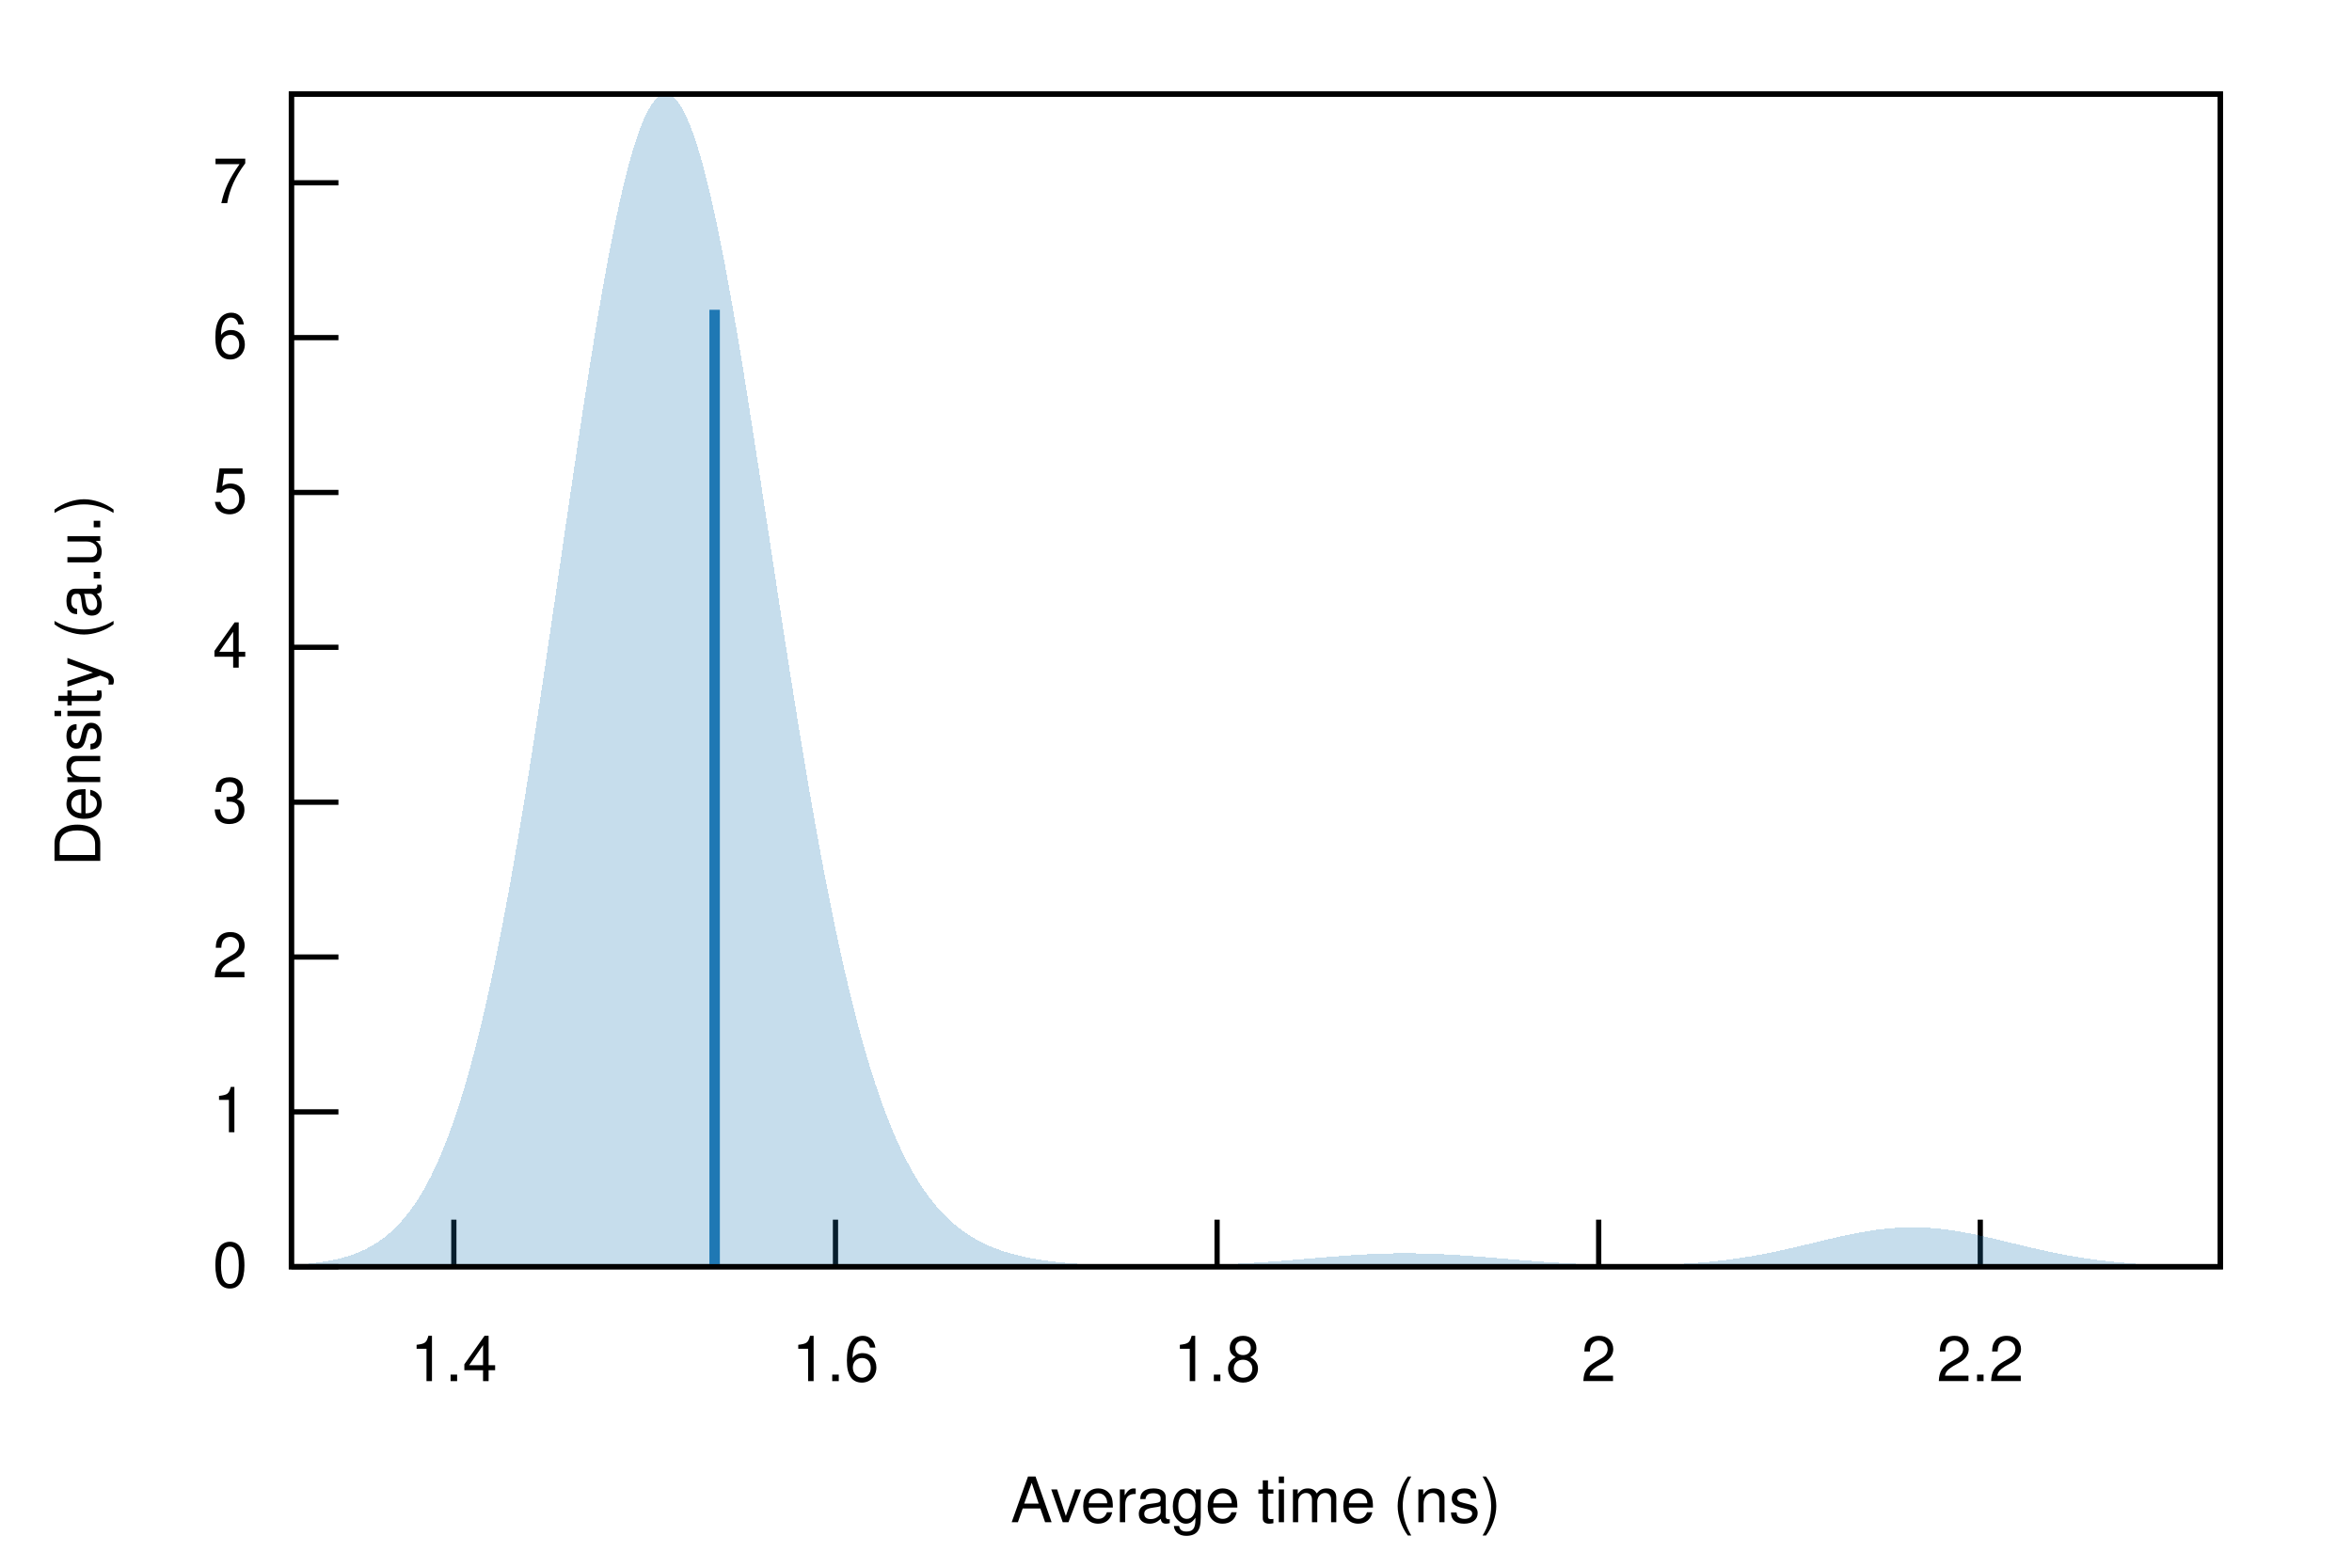
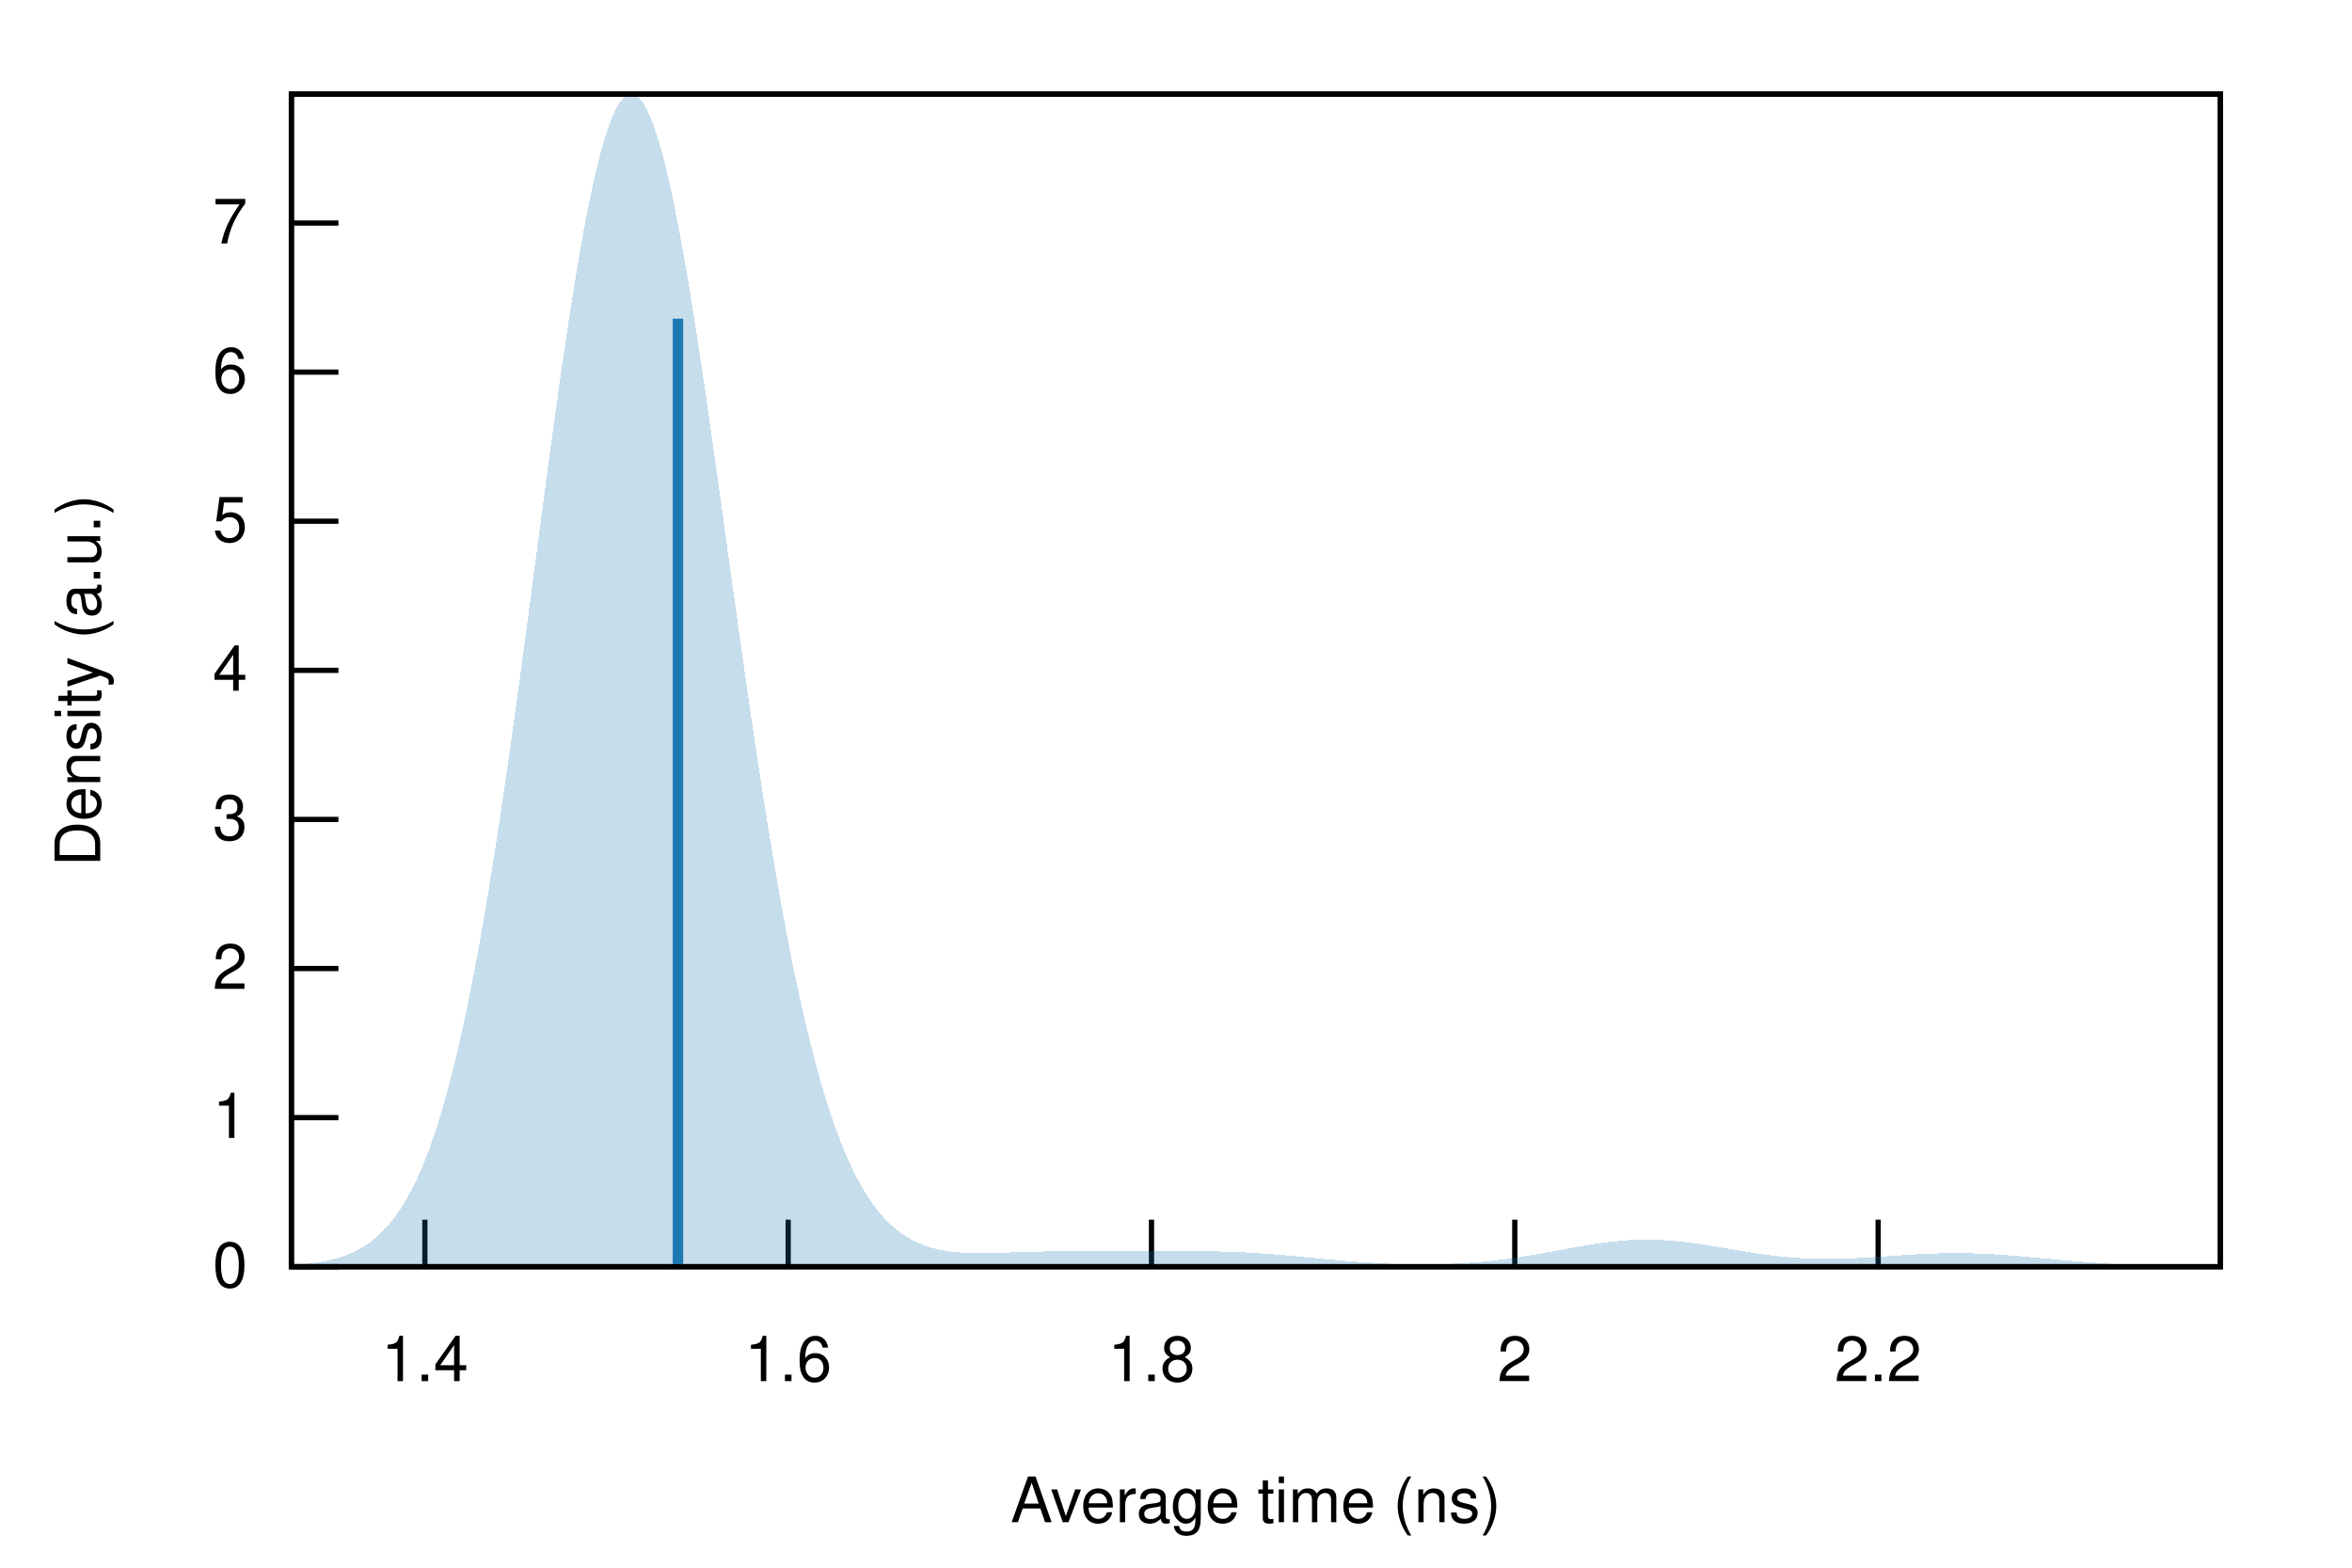
<svg xmlns="http://www.w3.org/2000/svg" xmlns:xlink="http://www.w3.org/1999/xlink" viewBox="0 0 450 300">
  <g id="gnuplot_canvas">
    <rect x="0" y="0" width="450" height="300" fill="none" />
    <defs>
      <circle id="gpDot" r="0.5" stroke-width="0.5" stroke="currentColor" />
      <path id="gpPt0" stroke-width="0.222" stroke="currentColor" d="M-1,0 h2 M0,-1 v2" />
      <path id="gpPt1" stroke-width="0.222" stroke="currentColor" d="M-1,-1 L1,1 M1,-1 L-1,1" />
      <path id="gpPt2" stroke-width="0.222" stroke="currentColor" d="M-1,0 L1,0 M0,-1 L0,1 M-1,-1 L1,1 M-1,1 L1,-1" />
      <rect id="gpPt3" stroke-width="0.222" stroke="currentColor" x="-1" y="-1" width="2" height="2" />
      <rect id="gpPt4" stroke-width="0.222" stroke="currentColor" fill="currentColor" x="-1" y="-1" width="2" height="2" />
      <circle id="gpPt5" stroke-width="0.222" stroke="currentColor" cx="0" cy="0" r="1" />
      <use xlink:href="#gpPt5" id="gpPt6" fill="currentColor" stroke="none" />
      <path id="gpPt7" stroke-width="0.222" stroke="currentColor" d="M0,-1.33 L-1.33,0.67 L1.33,0.67 z" />
      <use xlink:href="#gpPt7" id="gpPt8" fill="currentColor" stroke="none" />
      <use xlink:href="#gpPt7" id="gpPt9" stroke="currentColor" transform="rotate(180)" />
      <use xlink:href="#gpPt9" id="gpPt10" fill="currentColor" stroke="none" />
      <use xlink:href="#gpPt3" id="gpPt11" stroke="currentColor" transform="rotate(45)" />
      <use xlink:href="#gpPt11" id="gpPt12" fill="currentColor" stroke="none" />
      <path id="gpPt13" stroke-width="0.222" stroke="currentColor" d="M0,1.330 L1.265,0.411 L0.782,-1.067 L-0.782,-1.076 L-1.265,0.411 z" />
      <use xlink:href="#gpPt13" id="gpPt14" fill="currentColor" stroke="none" />
      <filter id="textbox" filterUnits="objectBoundingBox" x="0" y="0" height="1" width="1">
        <feFlood flood-color="white" flood-opacity="1" result="bgnd" />
        <feComposite in="SourceGraphic" in2="bgnd" operator="atop" />
      </filter>
      <filter id="greybox" filterUnits="objectBoundingBox" x="0" y="0" height="1" width="1">
        <feFlood flood-color="lightgrey" flood-opacity="1" result="grey" />
        <feComposite in="SourceGraphic" in2="grey" operator="atop" />
      </filter>
    </defs>
    <g fill="none" color="white" stroke="currentColor" stroke-width="1.00" stroke-linecap="butt" stroke-linejoin="miter">
</g>
    <g fill="none" color="black" stroke="currentColor" stroke-width="1.00" stroke-linecap="butt" stroke-linejoin="miter">
      <path stroke="black" d="M55.75,242.40 L64.75,242.40  " />
      <g transform="translate(47.36,246.30)" stroke="none" fill="black" font-family="Helvetica" font-size="12.00" text-anchor="end">
        <text>
          <tspan font-family="Helvetica"> 0</tspan>
        </text>
      </g>
    </g>
    <g fill="none" color="black" stroke="currentColor" stroke-width="1.00" stroke-linecap="butt" stroke-linejoin="miter">
-       <path stroke="black" d="M55.75,212.77 L64.75,212.77  " />
-       <g transform="translate(47.36,216.67)" stroke="none" fill="black" font-family="Helvetica" font-size="12.00" text-anchor="end">
+       <path stroke="black" d="M55.75,213.87 L64.75,213.87  " />
+       <g transform="translate(47.36,217.77)" stroke="none" fill="black" font-family="Helvetica" font-size="12.00" text-anchor="end">
        <text>
          <tspan font-family="Helvetica"> 1</tspan>
        </text>
      </g>
    </g>
    <g fill="none" color="black" stroke="currentColor" stroke-width="1.00" stroke-linecap="butt" stroke-linejoin="miter">
-       <path stroke="black" d="M55.75,183.14 L64.75,183.14  " />
-       <g transform="translate(47.36,187.04)" stroke="none" fill="black" font-family="Helvetica" font-size="12.00" text-anchor="end">
+       <path stroke="black" d="M55.75,185.34 L64.75,185.34  " />
+       <g transform="translate(47.36,189.24)" stroke="none" fill="black" font-family="Helvetica" font-size="12.00" text-anchor="end">
        <text>
          <tspan font-family="Helvetica"> 2</tspan>
        </text>
      </g>
    </g>
    <g fill="none" color="black" stroke="currentColor" stroke-width="1.00" stroke-linecap="butt" stroke-linejoin="miter">
-       <path stroke="black" d="M55.75,153.51 L64.75,153.51  " />
-       <g transform="translate(47.36,157.41)" stroke="none" fill="black" font-family="Helvetica" font-size="12.00" text-anchor="end">
+       <path stroke="black" d="M55.75,156.81 L64.75,156.81  " />
+       <g transform="translate(47.36,160.71)" stroke="none" fill="black" font-family="Helvetica" font-size="12.00" text-anchor="end">
        <text>
          <tspan font-family="Helvetica"> 3</tspan>
        </text>
      </g>
    </g>
    <g fill="none" color="black" stroke="currentColor" stroke-width="1.00" stroke-linecap="butt" stroke-linejoin="miter">
-       <path stroke="black" d="M55.75,123.87 L64.75,123.87  " />
-       <g transform="translate(47.36,127.77)" stroke="none" fill="black" font-family="Helvetica" font-size="12.00" text-anchor="end">
+       <path stroke="black" d="M55.75,128.28 L64.75,128.28  " />
+       <g transform="translate(47.36,132.18)" stroke="none" fill="black" font-family="Helvetica" font-size="12.00" text-anchor="end">
        <text>
          <tspan font-family="Helvetica"> 4</tspan>
        </text>
      </g>
    </g>
    <g fill="none" color="black" stroke="currentColor" stroke-width="1.00" stroke-linecap="butt" stroke-linejoin="miter">
-       <path stroke="black" d="M55.75,94.24 L64.75,94.24  " />
-       <g transform="translate(47.36,98.14)" stroke="none" fill="black" font-family="Helvetica" font-size="12.00" text-anchor="end">
+       <path stroke="black" d="M55.75,99.74 L64.75,99.74  " />
+       <g transform="translate(47.36,103.64)" stroke="none" fill="black" font-family="Helvetica" font-size="12.00" text-anchor="end">
        <text>
          <tspan font-family="Helvetica"> 5</tspan>
        </text>
      </g>
    </g>
    <g fill="none" color="black" stroke="currentColor" stroke-width="1.00" stroke-linecap="butt" stroke-linejoin="miter">
-       <path stroke="black" d="M55.75,64.61 L64.75,64.61  " />
-       <g transform="translate(47.36,68.51)" stroke="none" fill="black" font-family="Helvetica" font-size="12.00" text-anchor="end">
+       <path stroke="black" d="M55.75,71.21 L64.75,71.21  " />
+       <g transform="translate(47.36,75.11)" stroke="none" fill="black" font-family="Helvetica" font-size="12.00" text-anchor="end">
        <text>
          <tspan font-family="Helvetica"> 6</tspan>
        </text>
      </g>
    </g>
    <g fill="none" color="black" stroke="currentColor" stroke-width="1.00" stroke-linecap="butt" stroke-linejoin="miter">
-       <path stroke="black" d="M55.75,34.98 L64.75,34.98  " />
-       <g transform="translate(47.36,38.88)" stroke="none" fill="black" font-family="Helvetica" font-size="12.00" text-anchor="end">
+       <path stroke="black" d="M55.75,42.68 L64.75,42.68  " />
+       <g transform="translate(47.36,46.58)" stroke="none" fill="black" font-family="Helvetica" font-size="12.00" text-anchor="end">
        <text>
          <tspan font-family="Helvetica"> 7</tspan>
        </text>
      </g>
    </g>
    <g fill="none" color="black" stroke="currentColor" stroke-width="1.00" stroke-linecap="butt" stroke-linejoin="miter">
-       <path stroke="black" d="M86.83,242.40 L86.83,233.40  " />
-       <g transform="translate(86.83,264.30)" stroke="none" fill="black" font-family="Helvetica" font-size="12.00" text-anchor="middle">
+       <path stroke="black" d="M81.29,242.40 L81.29,233.40  " />
+       <g transform="translate(81.29,264.30)" stroke="none" fill="black" font-family="Helvetica" font-size="12.00" text-anchor="middle">
        <text>
          <tspan font-family="Helvetica"> 1.4</tspan>
        </text>
      </g>
    </g>
    <g fill="none" color="black" stroke="currentColor" stroke-width="1.00" stroke-linecap="butt" stroke-linejoin="miter">
-       <path stroke="black" d="M159.85,242.40 L159.85,233.40  " />
-       <g transform="translate(159.85,264.30)" stroke="none" fill="black" font-family="Helvetica" font-size="12.00" text-anchor="middle">
+       <path stroke="black" d="M150.80,242.40 L150.80,233.40  " />
+       <g transform="translate(150.80,264.30)" stroke="none" fill="black" font-family="Helvetica" font-size="12.00" text-anchor="middle">
        <text>
          <tspan font-family="Helvetica"> 1.6</tspan>
        </text>
      </g>
    </g>
    <g fill="none" color="black" stroke="currentColor" stroke-width="1.00" stroke-linecap="butt" stroke-linejoin="miter">
-       <path stroke="black" d="M232.86,242.40 L232.86,233.40  " />
-       <g transform="translate(232.86,264.30)" stroke="none" fill="black" font-family="Helvetica" font-size="12.00" text-anchor="middle">
+       <path stroke="black" d="M220.31,242.40 L220.31,233.40  " />
+       <g transform="translate(220.31,264.30)" stroke="none" fill="black" font-family="Helvetica" font-size="12.00" text-anchor="middle">
        <text>
          <tspan font-family="Helvetica"> 1.8</tspan>
        </text>
      </g>
    </g>
    <g fill="none" color="black" stroke="currentColor" stroke-width="1.00" stroke-linecap="butt" stroke-linejoin="miter">
-       <path stroke="black" d="M305.87,242.40 L305.87,233.40  " />
-       <g transform="translate(305.87,264.30)" stroke="none" fill="black" font-family="Helvetica" font-size="12.00" text-anchor="middle">
+       <path stroke="black" d="M289.82,242.40 L289.82,233.40  " />
+       <g transform="translate(289.82,264.30)" stroke="none" fill="black" font-family="Helvetica" font-size="12.00" text-anchor="middle">
        <text>
          <tspan font-family="Helvetica"> 2</tspan>
        </text>
      </g>
    </g>
    <g fill="none" color="black" stroke="currentColor" stroke-width="1.00" stroke-linecap="butt" stroke-linejoin="miter">
-       <path stroke="black" d="M378.88,242.40 L378.88,233.40  " />
-       <g transform="translate(378.88,264.30)" stroke="none" fill="black" font-family="Helvetica" font-size="12.00" text-anchor="middle">
+       <path stroke="black" d="M359.34,242.40 L359.34,233.40  " />
+       <g transform="translate(359.34,264.30)" stroke="none" fill="black" font-family="Helvetica" font-size="12.00" text-anchor="middle">
        <text>
          <tspan font-family="Helvetica"> 2.2</tspan>
        </text>
      </g>
    </g>
    <g fill="none" color="black" stroke="currentColor" stroke-width="1.00" stroke-linecap="butt" stroke-linejoin="miter">
</g>
    <g fill="none" color="black" stroke="currentColor" stroke-width="1.00" stroke-linecap="butt" stroke-linejoin="miter">
      <path stroke="black" d="M55.75,18.01 L55.75,242.40 L424.82,242.40 L424.82,18.01 L55.75,18.01 Z  " />
    </g>
    <g fill="none" color="black" stroke="currentColor" stroke-width="1.00" stroke-linecap="butt" stroke-linejoin="miter">
</g>
    <g id="gnuplot_plot_1">
      <g fill="none" color="black" stroke="currentColor" stroke-width="1.00" stroke-linecap="butt" stroke-linejoin="miter">
        <g stroke="none" shape-rendering="crispEdges">
-           <polygon fill="rgb( 31, 120, 180)" fill-opacity="0.25" points="55.75,242.08 56.49,242.03 57.23,241.98 57.97,241.92 58.71,241.86 59.45,241.78 60.19,241.69 60.93,241.60 61.67,241.49 62.41,241.37 63.15,241.24 63.89,241.09 64.63,240.92 65.37,240.73 66.10,240.53 66.84,240.30 67.58,240.04 68.32,239.76 69.06,239.45 69.80,239.11 70.54,238.73 71.28,238.32 72.02,237.86 72.76,237.36 73.50,236.82 74.24,236.22 74.98,235.57 75.72,234.86 76.46,234.09 77.20,233.26 77.94,232.35 78.68,231.37 79.42,230.32 80.16,229.18 80.90,227.95 81.64,226.64 82.38,225.22 83.12,223.71 83.86,222.09 84.60,220.37 85.33,218.53 86.07,216.57 86.81,214.50 87.55,212.30 88.29,209.97 89.03,207.51 89.77,204.92 90.51,202.19 91.25,199.33 91.99,196.32 92.73,193.18 93.47,189.90 94.21,186.47 94.95,182.91 95.69,179.21 96.43,175.38 97.17,171.41 97.91,167.32 98.65,163.10 99.39,158.76 100.13,154.31 100.87,149.75 101.61,145.09 102.35,140.35 103.09,135.52 103.83,130.62 104.56,125.67 105.30,120.66 106.04,115.62 106.78,110.55 107.52,105.48 108.26,100.41 109.00,95.35 109.74,90.33 110.48,85.36 111.22,80.45 111.96,75.63 112.70,70.90 113.44,66.28 114.18,61.78 114.92,57.43 115.66,53.24 116.40,49.23 117.14,45.40 117.88,41.77 118.62,38.36 119.36,35.18 120.10,32.24 120.84,29.55 121.58,27.12 122.32,24.96 123.06,23.09 123.79,21.50 124.53,20.20 125.27,19.20 126.01,18.50 126.75,18.10 127.49,18.01 128.23,18.22 128.97,18.73 129.71,19.55 130.45,20.66 131.19,22.05 131.93,23.74 132.67,25.70 133.41,27.92 134.15,30.41 134.89,33.15 135.63,36.12 136.37,39.31 137.11,42.72 137.85,46.33 138.59,50.12 139.33,54.09 140.07,58.21 140.81,62.47 141.55,66.86 142.29,71.36 143.03,75.96 143.76,80.63 144.50,85.38 145.24,90.17 145.98,95.00 146.72,99.86 147.46,104.72 148.20,109.59 148.94,114.43 149.68,119.25 150.42,124.02 151.16,128.75 151.90,133.42 152.64,138.02 153.38,142.54 154.12,146.97 154.86,151.31 155.60,155.55 156.34,159.69 157.08,163.72 157.82,167.63 158.56,171.42 159.30,175.09 160.04,178.64 160.78,182.07 161.52,185.37 162.26,188.54 162.99,191.59 163.73,194.51 164.47,197.30 165.21,199.98 165.95,202.53 166.69,204.96 167.43,207.27 168.17,209.47 168.91,211.56 169.65,213.53 170.39,215.41 171.13,217.18 171.87,218.85 172.61,220.43 173.35,221.91 174.09,223.31 174.83,224.63 175.57,225.86 176.31,227.02 177.05,228.10 177.79,229.12 178.53,230.07 179.27,230.96 180.01,231.79 180.75,232.56 181.49,233.29 182.22,233.96 182.96,234.59 183.70,235.17 184.44,235.71 185.18,236.22 185.92,236.68 186.66,237.12 187.40,237.52 188.14,237.90 188.88,238.25 189.62,238.57 190.36,238.87 191.10,239.14 191.84,239.40 192.58,239.63 193.32,239.85 194.06,240.06 194.80,240.24 195.54,240.42 196.28,240.58 197.02,240.73 197.76,240.86 198.50,240.99 199.24,241.10 199.98,241.21 200.72,241.31 201.45,241.40 202.19,241.49 202.93,241.56 203.67,241.64 204.41,241.70 205.15,241.76 205.89,241.82 206.63,241.87 207.37,241.91 208.11,241.95 208.85,241.99 209.59,242.03 210.33,242.06 211.07,242.09 211.81,242.11 212.55,242.14 213.29,242.16 214.03,242.17 214.77,242.19 215.51,242.20 216.25,242.21 216.99,242.22 217.73,242.23 218.47,242.24 219.21,242.24 219.95,242.24 220.69,242.24 221.42,242.24 222.16,242.24 222.90,242.23 223.64,242.23 224.38,242.22 225.12,242.21 225.86,242.20 226.60,242.19 227.34,242.17 228.08,242.16 228.82,242.14 229.56,242.12 230.30,242.10 231.04,242.08 231.78,242.05 232.52,242.02 233.26,242.00 234.00,241.96 234.74,241.93 235.48,241.90 236.22,241.86 236.96,241.82 237.70,241.78 238.44,241.74 239.18,241.70 239.92,241.65 240.65,241.61 241.39,241.56 242.13,241.50 242.87,241.45 243.61,241.40 244.35,241.34 245.09,241.29 245.83,241.23 246.57,241.17 247.31,241.11 248.05,241.05 248.79,240.99 249.53,240.92 250.27,240.86 251.01,240.80 251.75,240.74 252.49,240.67 253.23,240.61 253.97,240.55 254.71,240.49 255.45,240.44 256.19,240.38 256.93,240.32 257.67,240.27 258.41,240.22 259.15,240.17 259.88,240.12 260.62,240.08 261.36,240.04 262.10,240.00 262.84,239.97 263.58,239.94 264.32,239.91 265.06,239.89 265.80,239.87 266.54,239.85 267.28,239.84 268.02,239.83 268.76,239.83 269.50,239.83 270.24,239.84 270.98,239.85 271.72,239.86 272.46,239.88 273.20,239.90 273.94,239.92 274.68,239.95 275.42,239.98 276.16,240.02 276.90,240.06 277.64,240.10 278.38,240.14 279.12,240.19 279.85,240.24 280.59,240.29 281.33,240.34 282.07,240.40 282.81,240.46 283.55,240.52 284.29,240.58 285.03,240.64 285.77,240.70 286.51,240.76 287.25,240.82 287.99,240.88 288.73,240.95 289.47,241.01 290.21,241.07 290.95,241.13 291.69,241.19 292.43,241.25 293.17,241.30 293.91,241.36 294.65,241.41 295.39,241.47 296.13,241.52 296.87,241.57 297.61,241.61 298.35,241.66 299.08,241.70 299.82,241.75 300.56,241.78 301.30,241.82 302.04,241.86 302.78,241.89 303.52,241.92 304.26,241.95 305.00,241.97 305.74,242.00 306.48,242.02 307.22,242.04 307.96,242.05 308.70,242.07 309.44,242.08 310.18,242.09 310.92,242.09 311.66,242.10 312.40,242.10 313.14,242.10 313.88,242.09 314.62,242.09 315.36,242.08 316.10,242.06 316.84,242.05 317.58,242.03 318.31,242.01 319.05,241.98 319.79,241.95 320.53,241.92 321.27,241.88 322.01,241.84 322.75,241.80 323.49,241.75 324.23,241.70 324.97,241.64 325.71,241.58 326.45,241.52 327.19,241.45 327.93,241.37 328.67,241.29 329.41,241.21 330.15,241.12 330.89,241.03 331.63,240.93 332.37,240.82 333.11,240.71 333.85,240.59 334.59,240.47 335.33,240.35 336.07,240.22 336.81,240.08 337.54,239.94 338.28,239.79 339.02,239.64 339.76,239.49 340.50,239.33 341.24,239.17 341.98,239.00 342.72,238.84 343.46,238.66 344.20,238.49 344.94,238.32 345.68,238.14 346.42,237.96 347.16,237.78 347.90,237.60 348.64,237.43 349.38,237.25 350.12,237.08 350.86,236.90 351.60,236.73 352.34,236.57 353.08,236.41 353.82,236.25 354.56,236.10 355.30,235.96 356.04,235.82 356.78,235.69 357.51,235.57 358.25,235.45 358.99,235.35 359.73,235.25 360.47,235.17 361.21,235.09 361.95,235.03 362.69,234.97 363.43,234.93 364.17,234.90 364.91,234.88 365.65,234.87 366.39,234.87 367.13,234.88 367.87,234.91 368.61,234.94 369.35,234.99 370.09,235.05 370.83,235.12 371.57,235.20 372.31,235.29 373.05,235.39 373.79,235.50 374.53,235.61 375.27,235.74 376.01,235.87 376.74,236.01 377.48,236.16 378.22,236.31 378.96,236.47 379.70,236.63 380.44,236.80 381.18,236.97 381.92,237.14 382.66,237.32 383.40,237.50 384.14,237.68 384.88,237.86 385.62,238.04 386.36,238.21 387.10,238.39 387.84,238.57 388.58,238.74 389.32,238.91 390.06,239.08 390.80,239.25 391.54,239.41 392.28,239.56 393.02,239.72 393.76,239.87 394.50,240.01 395.24,240.15 395.97,240.29 396.71,240.42 397.45,240.54 398.19,240.66 398.93,240.78 399.67,240.88 400.41,240.99 401.15,241.09 401.89,241.18 402.63,241.27 403.37,241.35 404.11,241.43 404.85,241.51 405.59,241.58 406.33,241.64 407.07,241.71 407.81,241.76 408.55,241.82 409.29,241.87 410.03,241.91 410.77,241.96 411.51,242.00 412.25,242.03 412.99,242.07 413.73,242.10 414.47,242.13 415.20,242.15 415.94,242.18 416.68,242.20 417.42,242.22 418.16,242.24 418.90,242.26 419.64,242.27 420.38,242.29 421.12,242.30 421.86,242.31 422.60,242.32 423.34,242.33 424.08,242.34 424.82,242.34 424.82,242.40 424.08,242.40 423.34,242.40 422.60,242.40 421.86,242.40 421.12,242.40 420.38,242.40 419.64,242.40 418.90,242.40 418.16,242.40 417.42,242.40 416.68,242.40 415.94,242.40 415.20,242.40 414.47,242.40 413.73,242.40 412.99,242.40 412.25,242.40 411.51,242.40 410.77,242.40 410.03,242.40 409.29,242.40 408.55,242.40 407.81,242.40 407.07,242.40 406.33,242.40 405.59,242.40 404.85,242.40 404.11,242.40 403.37,242.40 402.63,242.40 401.89,242.40 401.15,242.40 400.41,242.40 399.67,242.40 398.93,242.40 398.19,242.40 397.45,242.40 396.71,242.40 395.97,242.40 395.24,242.40 394.50,242.40 393.76,242.40 393.02,242.40 392.28,242.40 391.54,242.40 390.80,242.40 390.06,242.40 389.32,242.40 388.58,242.40 387.84,242.40 387.10,242.40 386.36,242.40 385.62,242.40 384.88,242.40 384.14,242.40 383.40,242.40 382.66,242.40 381.92,242.40 381.18,242.40 380.44,242.40 379.70,242.40 378.96,242.40 378.22,242.40 377.48,242.40 376.74,242.40 376.01,242.40 375.27,242.40 374.53,242.40 373.79,242.40 373.05,242.40 372.31,242.40 371.57,242.40 370.83,242.40 370.09,242.40 369.35,242.40 368.61,242.40 367.87,242.40 367.13,242.40 366.39,242.40 365.65,242.40 364.91,242.40 364.17,242.40 363.43,242.40 362.69,242.40 361.95,242.40 361.21,242.40 360.47,242.40 359.73,242.40 358.99,242.40 358.25,242.40 357.51,242.40 356.78,242.40 356.04,242.40 355.30,242.40 354.56,242.40 353.82,242.40 353.08,242.40 352.34,242.40 351.60,242.40 350.86,242.40 350.12,242.40 349.38,242.40 348.64,242.40 347.90,242.40 347.16,242.40 346.42,242.40 345.68,242.40 344.94,242.40 344.20,242.40 343.46,242.40 342.72,242.40 341.98,242.40 341.24,242.40 340.50,242.40 339.76,242.40 339.02,242.40 338.28,242.40 337.54,242.40 336.81,242.40 336.07,242.40 335.33,242.40 334.59,242.40 333.85,242.40 333.11,242.40 332.37,242.40 331.63,242.40 330.89,242.40 330.15,242.40 329.41,242.40 328.67,242.40 327.93,242.40 327.19,242.40 326.45,242.40 325.71,242.40 324.97,242.40 324.23,242.40 323.49,242.40 322.75,242.40 322.01,242.40 321.27,242.40 320.53,242.40 319.79,242.40 319.05,242.40 318.31,242.40 317.58,242.40 316.84,242.40 316.10,242.40 315.36,242.40 314.62,242.40 313.88,242.40 313.14,242.40 312.40,242.40 311.66,242.40 310.92,242.40 310.18,242.40 309.44,242.40 308.70,242.40 307.96,242.40 307.22,242.40 306.48,242.40 305.74,242.40 305.00,242.40 304.26,242.40 303.52,242.40 302.78,242.40 302.04,242.40 301.30,242.40 300.56,242.40 299.82,242.40 299.08,242.40 298.35,242.40 297.61,242.40 296.87,242.40 296.13,242.40 295.39,242.40 294.65,242.40 293.91,242.40 293.17,242.40 292.43,242.40 291.69,242.40 290.95,242.40 290.21,242.40 289.47,242.40 288.73,242.40 287.99,242.40 287.25,242.40 286.51,242.40 285.77,242.40 285.03,242.40 284.29,242.40 283.55,242.40 282.81,242.40 282.07,242.40 281.33,242.40 280.59,242.40 279.85,242.40 279.12,242.40 278.38,242.40 277.64,242.40 276.90,242.40 276.16,242.40 275.42,242.40 274.68,242.40 273.94,242.40 273.20,242.40 272.46,242.40 271.72,242.40 270.98,242.40 270.24,242.40 269.50,242.40 268.76,242.40 268.02,242.40 267.28,242.40 266.54,242.40 265.80,242.40 265.06,242.40 264.32,242.40 263.58,242.40 262.84,242.40 262.10,242.40 261.36,242.40 260.62,242.40 259.88,242.40 259.15,242.40 258.41,242.40 257.67,242.40 256.93,242.40 256.19,242.40 255.45,242.40 254.71,242.40 253.97,242.40 253.23,242.40 252.49,242.40 251.75,242.40 251.01,242.40 250.27,242.40 249.53,242.40 248.79,242.40 248.05,242.40 247.31,242.40 246.57,242.40 245.83,242.40 245.09,242.40 244.35,242.40 243.61,242.40 242.87,242.40 242.13,242.40 241.39,242.40 240.65,242.40 239.92,242.40 239.18,242.40 238.44,242.40 237.70,242.40 236.96,242.40 236.22,242.40 235.48,242.40 234.74,242.40 234.00,242.40 233.26,242.40 232.52,242.40 231.78,242.40 231.04,242.40 230.30,242.40 229.56,242.40 228.82,242.40 228.08,242.40 227.34,242.40 226.60,242.40 225.86,242.40 225.12,242.40 224.38,242.40 223.64,242.40 222.90,242.40 222.16,242.40 221.42,242.40 220.69,242.40 219.95,242.40 219.21,242.40 218.47,242.40 217.73,242.40 216.99,242.40 216.25,242.40 215.51,242.40 214.77,242.40 214.03,242.40 213.29,242.40 212.55,242.40 211.81,242.40 211.07,242.40 210.33,242.40 209.59,242.40 208.85,242.40 208.11,242.40 207.37,242.40 206.63,242.40 205.89,242.40 205.15,242.40 204.41,242.40 203.67,242.40 202.93,242.40 202.19,242.40 201.45,242.40 200.72,242.40 199.98,242.40 199.24,242.40 198.50,242.40 197.76,242.40 197.02,242.40 196.28,242.40 195.54,242.40 194.80,242.40 194.06,242.40 193.32,242.40 192.58,242.40 191.84,242.40 191.10,242.40 190.36,242.40 189.62,242.40 188.88,242.40 188.14,242.40 187.40,242.40 186.66,242.40 185.92,242.40 185.18,242.40 184.44,242.40 183.70,242.40 182.96,242.40 182.22,242.40 181.49,242.40 180.75,242.40 180.01,242.40 179.27,242.40 178.53,242.40 177.79,242.40 177.05,242.40 176.31,242.40 175.57,242.40 174.83,242.40 174.09,242.40 173.35,242.40 172.61,242.40 171.87,242.40 171.13,242.40 170.39,242.40 169.65,242.40 168.91,242.40 168.17,242.40 167.43,242.40 166.69,242.40 165.95,242.40 165.21,242.40 164.47,242.40 163.73,242.40 162.99,242.40 162.26,242.40 161.52,242.40 160.78,242.40 160.04,242.40 159.30,242.40 158.56,242.40 157.82,242.40 157.08,242.40 156.34,242.40 155.60,242.40 154.86,242.40 154.12,242.40 153.38,242.40 152.64,242.40 151.90,242.40 151.16,242.40 150.42,242.40 149.68,242.40 148.94,242.40 148.20,242.40 147.46,242.40 146.72,242.40 145.98,242.40 145.24,242.40 144.50,242.40 143.76,242.40 143.03,242.40 142.29,242.40 141.55,242.40 140.81,242.40 140.07,242.40 139.33,242.40 138.59,242.40 137.85,242.40 137.11,242.40 136.37,242.40 135.63,242.40 134.89,242.40 134.15,242.40 133.41,242.40 132.67,242.40 131.93,242.40 131.19,242.40 130.45,242.40 129.71,242.40 128.97,242.40 128.23,242.40 127.49,242.40 126.75,242.40 126.01,242.40 125.27,242.40 124.53,242.40 123.79,242.40 123.06,242.40 122.32,242.40 121.58,242.40 120.84,242.40 120.10,242.40 119.36,242.40 118.62,242.40 117.88,242.40 117.14,242.40 116.40,242.40 115.66,242.40 114.92,242.40 114.18,242.40 113.44,242.40 112.70,242.40 111.96,242.40 111.22,242.40 110.48,242.40 109.74,242.40 109.00,242.40 108.26,242.40 107.52,242.40 106.78,242.40 106.04,242.40 105.30,242.40 104.56,242.40 103.83,242.40 103.09,242.40 102.35,242.40 101.61,242.40 100.87,242.40 100.13,242.40 99.39,242.40 98.65,242.40 97.91,242.40 97.17,242.40 96.43,242.40 95.69,242.40 94.95,242.40 94.21,242.40 93.47,242.40 92.73,242.40 91.99,242.40 91.25,242.40 90.51,242.40 89.77,242.40 89.03,242.40 88.29,242.40 87.55,242.40 86.81,242.40 86.07,242.40 85.33,242.40 84.60,242.40 83.86,242.40 83.12,242.40 82.38,242.40 81.64,242.40 80.90,242.40 80.16,242.40 79.42,242.40 78.68,242.40 77.94,242.40 77.20,242.40 76.46,242.40 75.72,242.40 74.98,242.40 74.24,242.40 73.50,242.40 72.76,242.40 72.02,242.40 71.28,242.40 70.54,242.40 69.80,242.40 69.06,242.40 68.32,242.40 67.58,242.40 66.84,242.40 66.10,242.40 65.37,242.40 64.63,242.40 63.89,242.40 63.15,242.40 62.41,242.40 61.67,242.40 60.93,242.40 60.19,242.40 59.45,242.40 58.71,242.40 57.97,242.40 57.23,242.40 56.49,242.40 55.75,242.40 " />
+           <polygon fill="rgb( 31, 120, 180)" fill-opacity="0.25" points="55.75,242.10 56.49,242.05 57.23,241.99 57.97,241.93 58.71,241.85 59.45,241.76 60.19,241.67 60.93,241.56 61.67,241.43 62.41,241.29 63.15,241.13 63.89,240.94 64.63,240.74 65.37,240.51 66.10,240.25 66.84,239.96 67.58,239.63 68.32,239.27 69.06,238.86 69.80,238.41 70.54,237.91 71.28,237.36 72.02,236.75 72.76,236.08 73.50,235.34 74.24,234.53 74.98,233.64 75.72,232.66 76.46,231.60 77.20,230.44 77.94,229.19 78.68,227.82 79.42,226.34 80.16,224.75 80.90,223.03 81.64,221.18 82.38,219.19 83.12,217.06 83.86,214.79 84.60,212.36 85.33,209.78 86.07,207.04 86.81,204.14 87.55,201.07 88.29,197.83 89.03,194.42 89.77,190.85 90.51,187.10 91.25,183.18 91.99,179.10 92.73,174.85 93.47,170.45 94.21,165.88 94.95,161.18 95.69,156.33 96.43,151.35 97.17,146.24 97.91,141.03 98.65,135.72 99.39,130.32 100.13,124.85 100.87,119.33 101.61,113.77 102.35,108.18 103.09,102.60 103.83,97.03 104.56,91.50 105.30,86.02 106.04,80.62 106.78,75.31 107.52,70.13 108.26,65.08 109.00,60.19 109.74,55.49 110.48,50.98 111.22,46.69 111.96,42.65 112.70,38.86 113.44,35.34 114.18,32.11 114.92,29.19 115.66,26.59 116.40,24.31 117.14,22.37 117.88,20.78 118.62,19.55 119.36,18.67 120.10,18.16 120.84,18.01 121.58,18.23 122.32,18.80 123.06,19.74 123.79,21.03 124.53,22.67 125.27,24.64 126.01,26.94 126.75,29.55 127.49,32.47 128.23,35.67 128.97,39.14 129.71,42.87 130.45,46.84 131.19,51.03 131.93,55.41 132.67,59.98 133.41,64.72 134.15,69.59 134.89,74.59 135.63,79.70 136.37,84.89 137.11,90.14 137.85,95.44 138.59,100.77 139.33,106.11 140.07,111.45 140.81,116.76 141.55,122.03 142.29,127.26 143.03,132.41 143.76,137.49 144.50,142.49 145.24,147.38 145.98,152.16 146.72,156.82 147.46,161.36 148.20,165.77 148.94,170.04 149.68,174.17 150.42,178.15 151.16,181.98 151.90,185.67 152.64,189.20 153.38,192.58 154.12,195.81 154.86,198.88 155.60,201.81 156.34,204.59 157.08,207.23 157.82,209.72 158.56,212.07 159.30,214.29 160.04,216.38 160.78,218.34 161.52,220.18 162.26,221.90 162.99,223.50 163.73,225.00 164.47,226.39 165.21,227.68 165.95,228.88 166.69,229.98 167.43,231.00 168.17,231.94 168.91,232.80 169.65,233.59 170.39,234.32 171.13,234.97 171.87,235.57 172.61,236.11 173.35,236.60 174.09,237.04 174.83,237.44 175.57,237.79 176.31,238.11 177.05,238.38 177.79,238.63 178.53,238.84 179.27,239.03 180.01,239.19 180.75,239.32 181.49,239.44 182.22,239.53 182.96,239.61 183.70,239.67 184.44,239.72 185.18,239.75 185.92,239.78 186.66,239.79 187.40,239.80 188.14,239.80 188.88,239.79 189.62,239.78 190.36,239.76 191.10,239.74 191.84,239.72 192.58,239.70 193.32,239.67 194.06,239.65 194.80,239.62 195.54,239.60 196.28,239.58 197.02,239.55 197.76,239.53 198.50,239.51 199.24,239.50 199.98,239.48 200.72,239.47 201.45,239.45 202.19,239.44 202.93,239.44 203.67,239.43 204.41,239.43 205.15,239.43 205.89,239.43 206.63,239.43 207.37,239.43 208.11,239.43 208.85,239.44 209.59,239.44 210.33,239.44 211.07,239.45 211.81,239.45 212.55,239.46 213.29,239.46 214.03,239.47 214.77,239.47 215.51,239.47 216.25,239.48 216.99,239.48 217.73,239.48 218.47,239.48 219.21,239.47 219.95,239.47 220.69,239.47 221.42,239.47 222.16,239.46 222.90,239.46 223.64,239.45 224.38,239.45 225.12,239.45 225.86,239.44 226.60,239.44 227.34,239.44 228.08,239.44 228.82,239.44 229.56,239.44 230.30,239.45 231.04,239.45 231.78,239.46 232.52,239.47 233.26,239.49 234.00,239.51 234.74,239.53 235.48,239.55 236.22,239.58 236.96,239.61 237.70,239.64 238.44,239.68 239.18,239.72 239.92,239.76 240.65,239.81 241.39,239.86 242.13,239.91 242.87,239.96 243.61,240.02 244.35,240.08 245.09,240.14 245.83,240.21 246.57,240.28 247.31,240.34 248.05,240.41 248.79,240.48 249.53,240.55 250.27,240.62 251.01,240.70 251.75,240.77 252.49,240.84 253.23,240.91 253.97,240.98 254.71,241.05 255.45,241.11 256.19,241.18 256.93,241.24 257.67,241.31 258.41,241.37 259.15,241.42 259.88,241.48 260.62,241.53 261.36,241.58 262.10,241.63 262.84,241.68 263.58,241.72 264.32,241.76 265.06,241.79 265.80,241.83 266.54,241.86 267.28,241.88 268.02,241.90 268.76,241.92 269.50,241.94 270.24,241.95 270.98,241.96 271.72,241.96 272.46,241.96 273.20,241.96 273.94,241.95 274.68,241.94 275.42,241.93 276.16,241.91 276.90,241.88 277.64,241.85 278.38,241.82 279.12,241.78 279.85,241.74 280.59,241.69 281.33,241.64 282.07,241.59 282.81,241.52 283.55,241.46 284.29,241.39 285.03,241.31 285.77,241.23 286.51,241.14 287.25,241.05 287.99,240.96 288.73,240.86 289.47,240.75 290.21,240.64 290.95,240.53 291.69,240.41 292.43,240.29 293.17,240.17 293.91,240.04 294.65,239.91 295.39,239.78 296.13,239.64 296.87,239.51 297.61,239.37 298.35,239.23 299.08,239.10 299.82,238.96 300.56,238.82 301.30,238.69 302.04,238.56 302.78,238.43 303.52,238.30 304.26,238.18 305.00,238.07 305.74,237.96 306.48,237.85 307.22,237.75 307.96,237.66 308.70,237.58 309.44,237.50 310.18,237.44 310.92,237.38 311.66,237.33 312.40,237.29 313.14,237.26 313.88,237.24 314.62,237.23 315.36,237.22 316.10,237.23 316.84,237.25 317.58,237.28 318.31,237.32 319.05,237.36 319.79,237.42 320.53,237.48 321.27,237.56 322.01,237.64 322.75,237.72 323.49,237.82 324.23,237.92 324.97,238.02 325.71,238.13 326.45,238.25 327.19,238.37 327.93,238.49 328.67,238.61 329.41,238.74 330.15,238.87 330.89,238.99 331.63,239.12 332.37,239.25 333.11,239.37 333.85,239.49 334.59,239.61 335.33,239.73 336.07,239.84 336.81,239.95 337.54,240.06 338.28,240.16 339.02,240.25 339.76,240.34 340.50,240.42 341.24,240.50 341.98,240.57 342.72,240.63 343.46,240.69 344.20,240.74 344.94,240.78 345.68,240.82 346.42,240.85 347.16,240.87 347.90,240.89 348.64,240.90 349.38,240.91 350.12,240.91 350.86,240.90 351.60,240.89 352.34,240.87 353.08,240.85 353.82,240.82 354.56,240.79 355.30,240.75 356.04,240.72 356.78,240.67 357.51,240.63 358.25,240.58 358.99,240.53 359.73,240.48 360.47,240.43 361.21,240.38 361.95,240.33 362.69,240.28 363.43,240.23 364.17,240.18 364.91,240.13 365.65,240.09 366.39,240.04 367.13,240.00 367.87,239.96 368.61,239.93 369.35,239.90 370.09,239.87 370.83,239.85 371.57,239.83 372.31,239.81 373.05,239.80 373.79,239.80 374.53,239.80 375.27,239.80 376.01,239.81 376.74,239.83 377.48,239.84 378.22,239.87 378.96,239.90 379.70,239.93 380.44,239.96 381.18,240.01 381.92,240.05 382.66,240.10 383.40,240.15 384.14,240.20 384.88,240.26 385.62,240.32 386.36,240.38 387.10,240.45 387.84,240.51 388.58,240.58 389.32,240.65 390.06,240.72 390.80,240.79 391.54,240.85 392.28,240.92 393.02,240.99 393.76,241.06 394.50,241.13 395.24,241.19 395.97,241.26 396.71,241.32 397.45,241.39 398.19,241.45 398.93,241.50 399.67,241.56 400.41,241.62 401.15,241.67 401.89,241.72 402.63,241.77 403.37,241.81 404.11,241.86 404.85,241.90 405.59,241.94 406.33,241.97 407.07,242.01 407.81,242.04 408.55,242.07 409.29,242.10 410.03,242.13 410.77,242.15 411.51,242.17 412.25,242.19 412.99,242.21 413.73,242.23 414.47,242.25 415.20,242.26 415.94,242.28 416.68,242.29 417.42,242.30 418.16,242.31 418.90,242.32 419.64,242.33 420.38,242.34 421.12,242.35 421.86,242.35 422.60,242.36 423.34,242.36 424.08,242.37 424.82,242.37 424.82,242.40 424.08,242.40 423.34,242.40 422.60,242.40 421.86,242.40 421.12,242.40 420.38,242.40 419.64,242.40 418.90,242.40 418.16,242.40 417.42,242.40 416.68,242.40 415.94,242.40 415.20,242.40 414.47,242.40 413.73,242.40 412.99,242.40 412.25,242.40 411.51,242.40 410.77,242.40 410.03,242.40 409.29,242.40 408.55,242.40 407.81,242.40 407.07,242.40 406.33,242.40 405.59,242.40 404.85,242.40 404.11,242.40 403.37,242.40 402.63,242.40 401.89,242.40 401.15,242.40 400.41,242.40 399.67,242.40 398.93,242.40 398.19,242.40 397.45,242.40 396.71,242.40 395.97,242.40 395.24,242.40 394.50,242.40 393.76,242.40 393.02,242.40 392.28,242.40 391.54,242.40 390.80,242.40 390.06,242.40 389.32,242.40 388.58,242.40 387.84,242.40 387.10,242.40 386.36,242.40 385.62,242.40 384.88,242.40 384.14,242.40 383.40,242.40 382.66,242.40 381.92,242.40 381.18,242.40 380.44,242.40 379.70,242.40 378.96,242.40 378.22,242.40 377.48,242.40 376.74,242.40 376.01,242.40 375.27,242.40 374.53,242.40 373.79,242.40 373.05,242.40 372.31,242.40 371.57,242.40 370.83,242.40 370.09,242.40 369.35,242.40 368.61,242.40 367.87,242.40 367.13,242.40 366.39,242.40 365.65,242.40 364.91,242.40 364.17,242.40 363.43,242.40 362.69,242.40 361.95,242.40 361.21,242.40 360.47,242.40 359.73,242.40 358.99,242.40 358.25,242.40 357.51,242.40 356.78,242.40 356.04,242.40 355.30,242.40 354.56,242.40 353.82,242.40 353.08,242.40 352.34,242.40 351.60,242.40 350.86,242.40 350.12,242.40 349.38,242.40 348.64,242.40 347.90,242.40 347.16,242.40 346.42,242.40 345.68,242.40 344.94,242.40 344.20,242.40 343.46,242.40 342.72,242.40 341.98,242.40 341.24,242.40 340.50,242.40 339.76,242.40 339.02,242.40 338.28,242.40 337.54,242.40 336.81,242.40 336.07,242.40 335.33,242.40 334.59,242.40 333.85,242.40 333.11,242.40 332.37,242.40 331.63,242.40 330.89,242.40 330.15,242.40 329.41,242.40 328.67,242.40 327.93,242.40 327.19,242.40 326.45,242.40 325.71,242.40 324.97,242.40 324.23,242.40 323.49,242.40 322.75,242.40 322.01,242.40 321.27,242.40 320.53,242.40 319.79,242.40 319.05,242.40 318.31,242.40 317.58,242.40 316.84,242.40 316.10,242.40 315.36,242.40 314.62,242.40 313.88,242.40 313.14,242.40 312.40,242.40 311.66,242.40 310.92,242.40 310.18,242.40 309.44,242.40 308.70,242.40 307.96,242.40 307.22,242.40 306.48,242.40 305.74,242.40 305.00,242.40 304.26,242.40 303.52,242.40 302.78,242.40 302.04,242.40 301.30,242.40 300.56,242.40 299.82,242.40 299.08,242.40 298.35,242.40 297.61,242.40 296.87,242.40 296.13,242.40 295.39,242.40 294.65,242.40 293.91,242.40 293.17,242.40 292.43,242.40 291.69,242.40 290.95,242.40 290.21,242.40 289.47,242.40 288.73,242.40 287.99,242.40 287.25,242.40 286.51,242.40 285.77,242.40 285.03,242.40 284.29,242.40 283.55,242.40 282.81,242.40 282.07,242.40 281.33,242.40 280.59,242.40 279.85,242.40 279.12,242.40 278.38,242.40 277.64,242.40 276.90,242.40 276.16,242.40 275.42,242.40 274.68,242.40 273.94,242.40 273.20,242.40 272.46,242.40 271.72,242.40 270.98,242.40 270.24,242.40 269.50,242.40 268.76,242.40 268.02,242.40 267.28,242.40 266.54,242.40 265.80,242.40 265.06,242.40 264.32,242.40 263.58,242.40 262.84,242.40 262.10,242.40 261.36,242.40 260.62,242.40 259.88,242.40 259.15,242.40 258.41,242.40 257.67,242.40 256.93,242.40 256.19,242.40 255.45,242.40 254.71,242.40 253.97,242.40 253.23,242.40 252.49,242.40 251.75,242.40 251.01,242.40 250.27,242.40 249.53,242.40 248.79,242.40 248.05,242.40 247.31,242.40 246.57,242.40 245.83,242.40 245.09,242.40 244.35,242.40 243.61,242.40 242.87,242.40 242.13,242.40 241.39,242.40 240.65,242.40 239.92,242.40 239.18,242.40 238.44,242.40 237.70,242.40 236.96,242.40 236.22,242.40 235.48,242.40 234.74,242.40 234.00,242.40 233.26,242.40 232.52,242.40 231.78,242.40 231.04,242.40 230.30,242.40 229.56,242.40 228.82,242.40 228.08,242.40 227.34,242.40 226.60,242.40 225.86,242.40 225.12,242.40 224.38,242.40 223.64,242.40 222.90,242.40 222.16,242.40 221.42,242.40 220.69,242.40 219.95,242.40 219.21,242.40 218.47,242.40 217.73,242.40 216.99,242.40 216.25,242.40 215.51,242.40 214.77,242.40 214.03,242.40 213.29,242.40 212.55,242.40 211.81,242.40 211.07,242.40 210.33,242.40 209.59,242.40 208.85,242.40 208.11,242.40 207.37,242.40 206.63,242.40 205.89,242.40 205.15,242.40 204.41,242.40 203.67,242.40 202.93,242.40 202.19,242.40 201.45,242.40 200.72,242.40 199.98,242.40 199.24,242.40 198.50,242.40 197.76,242.40 197.02,242.40 196.28,242.40 195.54,242.40 194.80,242.40 194.06,242.40 193.32,242.40 192.58,242.40 191.84,242.40 191.10,242.40 190.36,242.40 189.62,242.40 188.88,242.40 188.14,242.40 187.40,242.40 186.66,242.40 185.92,242.40 185.18,242.40 184.44,242.40 183.70,242.40 182.96,242.40 182.22,242.40 181.49,242.40 180.75,242.40 180.01,242.40 179.27,242.40 178.53,242.40 177.79,242.40 177.05,242.40 176.31,242.40 175.57,242.40 174.83,242.40 174.09,242.40 173.35,242.40 172.61,242.40 171.87,242.40 171.13,242.40 170.39,242.40 169.65,242.40 168.91,242.40 168.17,242.40 167.43,242.40 166.69,242.40 165.95,242.40 165.21,242.40 164.47,242.40 163.73,242.40 162.99,242.40 162.26,242.40 161.52,242.40 160.78,242.40 160.04,242.40 159.30,242.40 158.56,242.40 157.82,242.40 157.08,242.40 156.34,242.40 155.60,242.40 154.86,242.40 154.12,242.40 153.38,242.40 152.64,242.40 151.90,242.40 151.16,242.40 150.42,242.40 149.68,242.40 148.94,242.40 148.20,242.40 147.46,242.40 146.72,242.40 145.98,242.40 145.24,242.40 144.50,242.40 143.76,242.40 143.03,242.40 142.29,242.40 141.55,242.40 140.81,242.40 140.07,242.40 139.33,242.40 138.59,242.40 137.85,242.40 137.11,242.40 136.37,242.40 135.63,242.40 134.89,242.40 134.15,242.40 133.41,242.40 132.67,242.40 131.93,242.40 131.19,242.40 130.45,242.40 129.71,242.40 128.97,242.40 128.23,242.40 127.49,242.40 126.75,242.40 126.01,242.40 125.27,242.40 124.53,242.40 123.79,242.40 123.06,242.40 122.32,242.40 121.58,242.40 120.84,242.40 120.10,242.40 119.36,242.40 118.62,242.40 117.88,242.40 117.14,242.40 116.40,242.40 115.66,242.40 114.92,242.40 114.18,242.40 113.44,242.40 112.70,242.40 111.96,242.40 111.22,242.40 110.48,242.40 109.74,242.40 109.00,242.40 108.26,242.40 107.52,242.40 106.78,242.40 106.04,242.40 105.30,242.40 104.56,242.40 103.83,242.40 103.09,242.40 102.35,242.40 101.61,242.40 100.87,242.40 100.13,242.40 99.39,242.40 98.65,242.40 97.91,242.40 97.17,242.40 96.43,242.40 95.69,242.40 94.95,242.40 94.21,242.40 93.47,242.40 92.73,242.40 91.99,242.40 91.25,242.40 90.51,242.40 89.77,242.40 89.03,242.40 88.29,242.40 87.55,242.40 86.81,242.40 86.07,242.40 85.33,242.40 84.60,242.40 83.86,242.40 83.12,242.40 82.38,242.40 81.64,242.40 80.90,242.40 80.16,242.40 79.42,242.40 78.68,242.40 77.94,242.40 77.20,242.40 76.46,242.40 75.72,242.40 74.98,242.40 74.24,242.40 73.50,242.40 72.76,242.40 72.02,242.40 71.28,242.40 70.54,242.40 69.80,242.40 69.06,242.40 68.32,242.40 67.58,242.40 66.84,242.40 66.10,242.40 65.37,242.40 64.63,242.40 63.89,242.40 63.15,242.40 62.41,242.40 61.67,242.40 60.93,242.40 60.19,242.40 59.45,242.40 58.71,242.40 57.97,242.40 57.23,242.40 56.49,242.40 55.75,242.40 " />
        </g>
      </g>
    </g>
    <g id="gnuplot_plot_2">
      <g fill="none" color="white" stroke="rgb( 31, 120, 180)" stroke-width="2.00" stroke-linecap="butt" stroke-linejoin="miter">
</g>
      <g fill="none" color="black" stroke="currentColor" stroke-width="2.00" stroke-linecap="butt" stroke-linejoin="miter">
-         <path stroke="rgb( 31, 120, 180)" d="M136.73,242.40 L136.73,59.28  " />
+         <path stroke="rgb( 31, 120, 180)" d="M129.71,242.40 L129.71,60.98  " />
      </g>
    </g>
    <g fill="none" color="black" stroke="currentColor" stroke-width="2.00" stroke-linecap="butt" stroke-linejoin="miter">
</g>
    <g fill="none" color="black" stroke="black" stroke-width="1.00" stroke-linecap="butt" stroke-linejoin="miter">
</g>
    <g fill="none" color="black" stroke="currentColor" stroke-width="1.00" stroke-linecap="butt" stroke-linejoin="miter">
      <path stroke="black" d="M55.75,18.01 L55.75,242.40 L424.82,242.40 L424.82,18.01 L55.75,18.01 Z  " />
      <g transform="translate(19.18,130.21) rotate(270.00)" stroke="none" fill="black" font-family="Helvetica" font-size="12.00" text-anchor="middle">
        <text>
          <tspan font-family="Helvetica">Density (a.u.)</tspan>
        </text>
      </g>
    </g>
    <g fill="none" color="black" stroke="currentColor" stroke-width="1.00" stroke-linecap="butt" stroke-linejoin="miter">
      <g transform="translate(240.28,291.30)" stroke="none" fill="black" font-family="Helvetica" font-size="12.00" text-anchor="middle">
        <text>
          <tspan font-family="Helvetica">Average time (ns)</tspan>
        </text>
      </g>
    </g>
    <g fill="none" color="black" stroke="currentColor" stroke-width="1.00" stroke-linecap="butt" stroke-linejoin="miter">
</g>
    <g fill="none" color="black" stroke="currentColor" stroke-width="1.00" stroke-linecap="butt" stroke-linejoin="miter">
</g>
  </g>
</svg>
